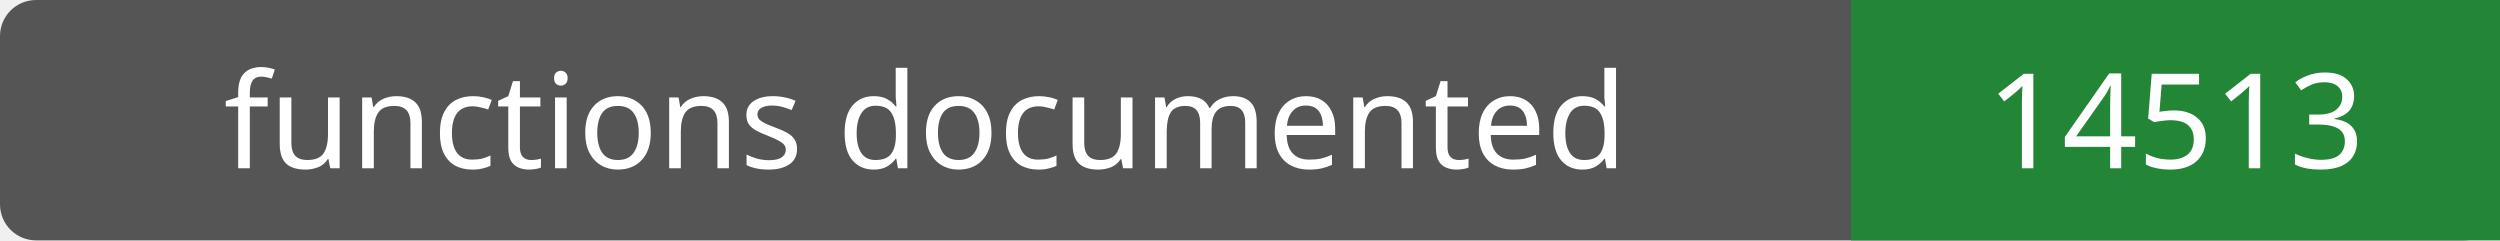
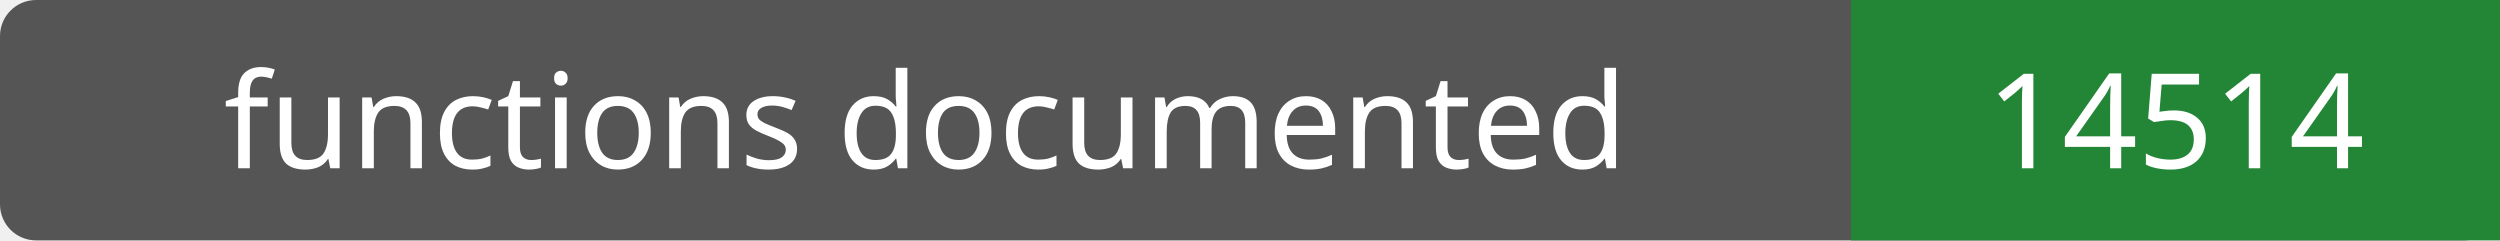
- <svg xmlns="http://www.w3.org/2000/svg" width="208" height="20" role="img" aria-label="functions documented: 14513">
+ <svg xmlns="http://www.w3.org/2000/svg" width="208" height="20" role="img" aria-label="functions documented: 14514">
  <rect width="208" height="20" rx="3" fill="#555" />
  <path fill="#238636" d="M154 0h54v20H154z" />
  <g fill="#fff" text-anchor="middle" font-family="Verdana,sans-serif" font-size="11">
    <text x="77.0" y="14">functions documented</text>
-     <text x="181.0" y="14">14513</text>
+     <text x="181.0" y="14">14514</text>
  </g>
</svg>
